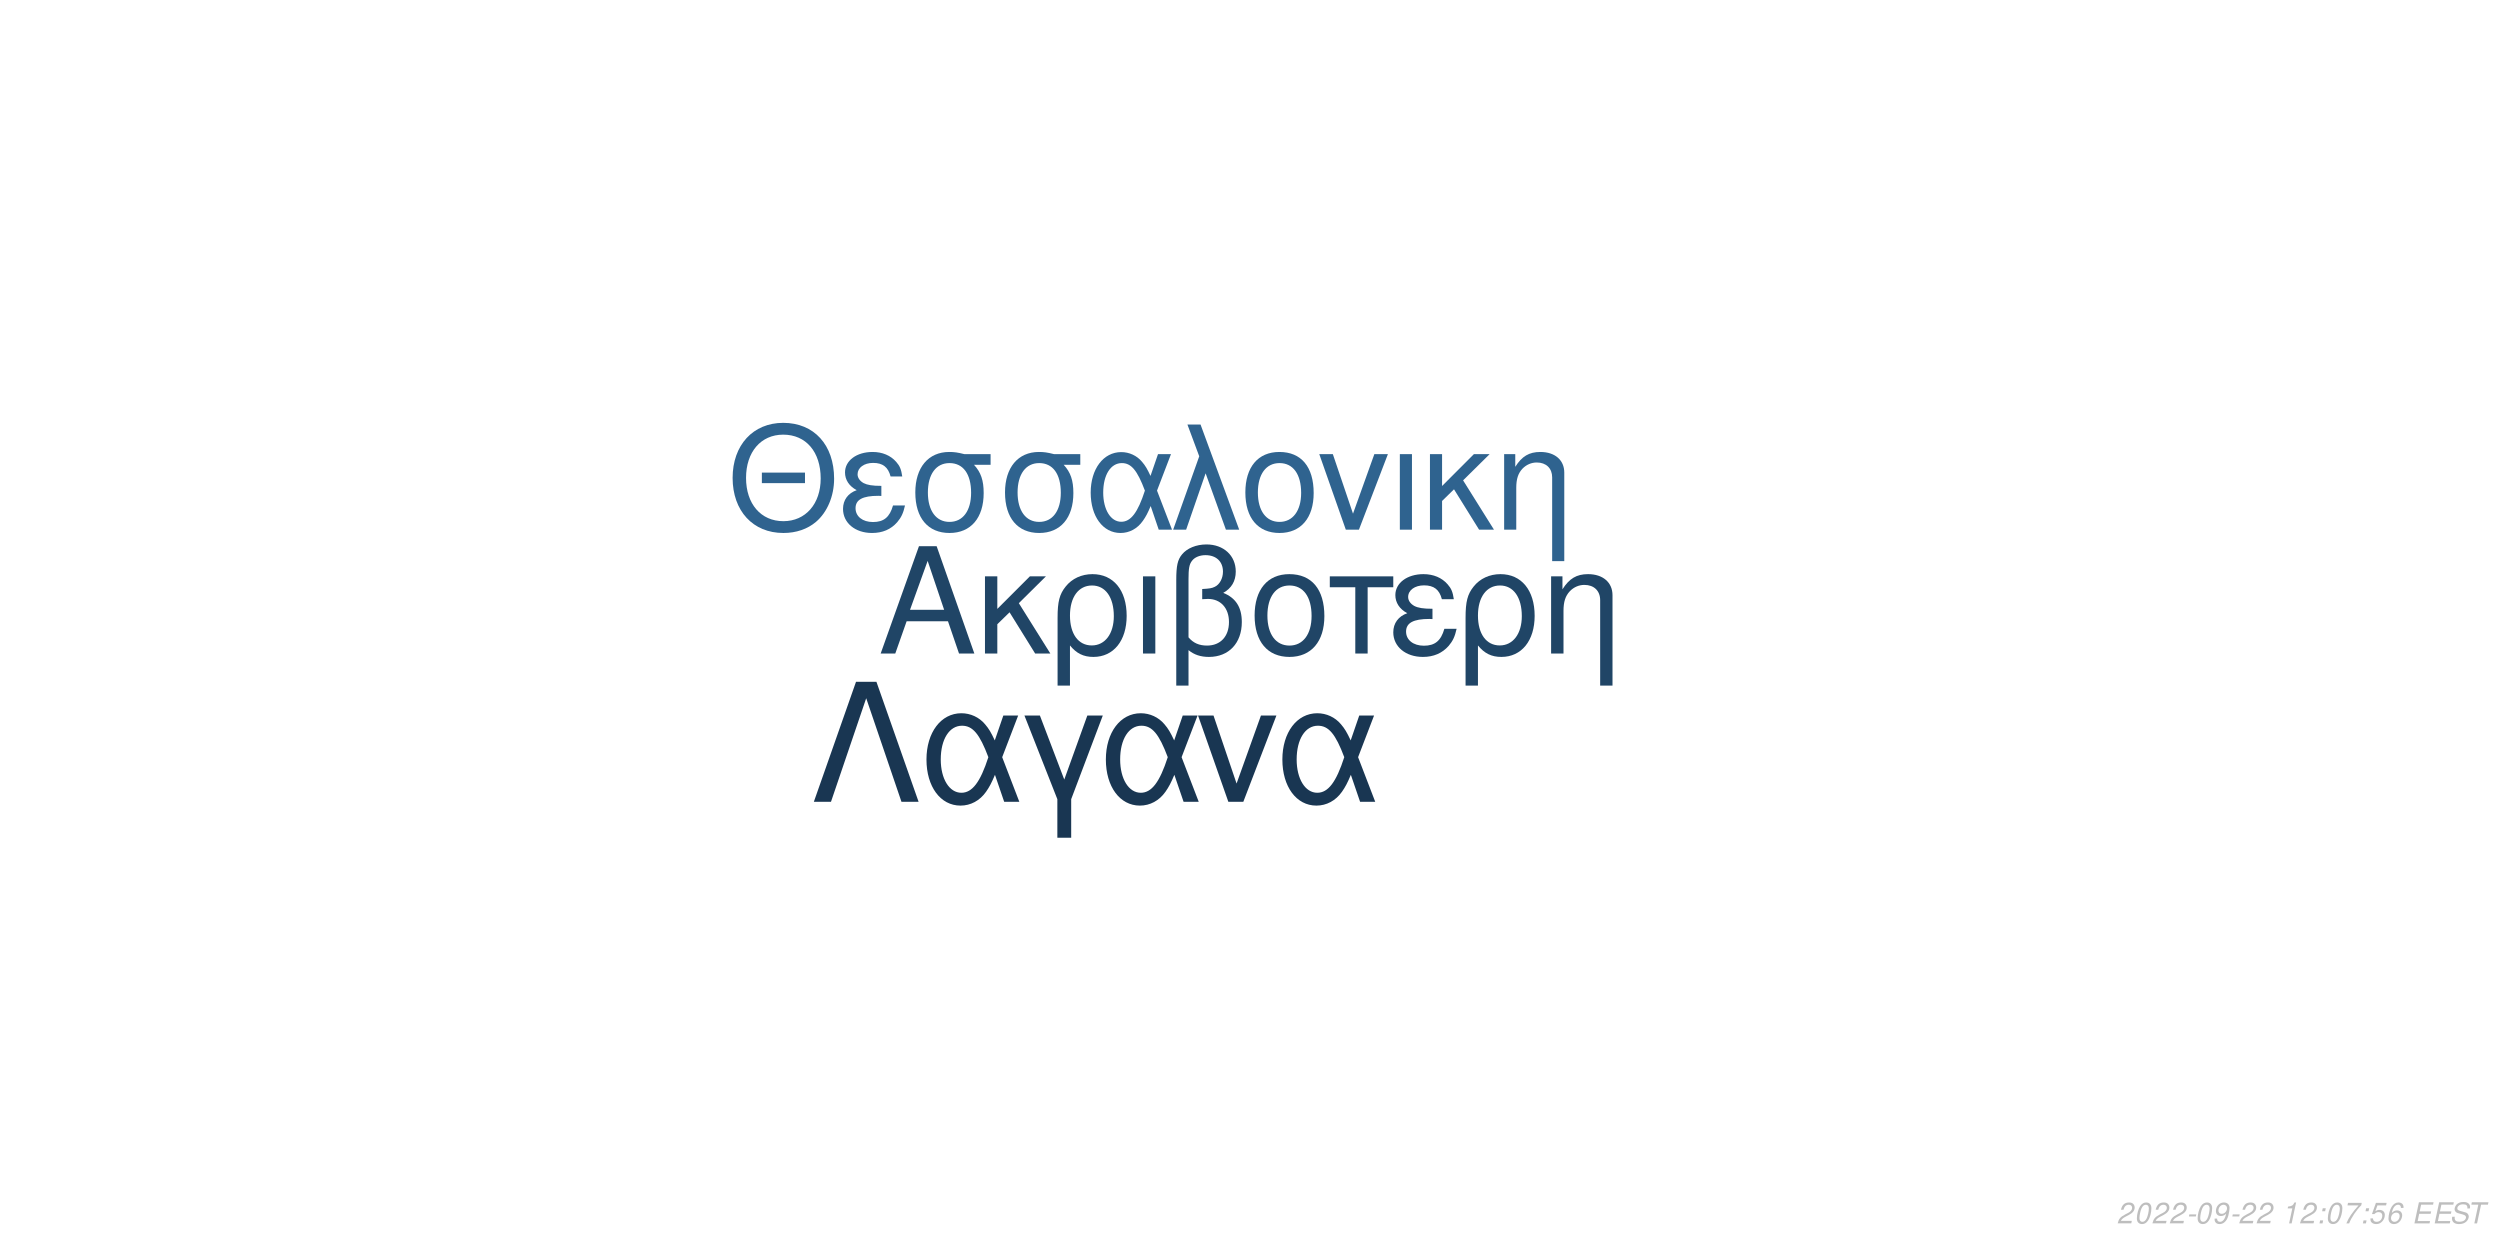
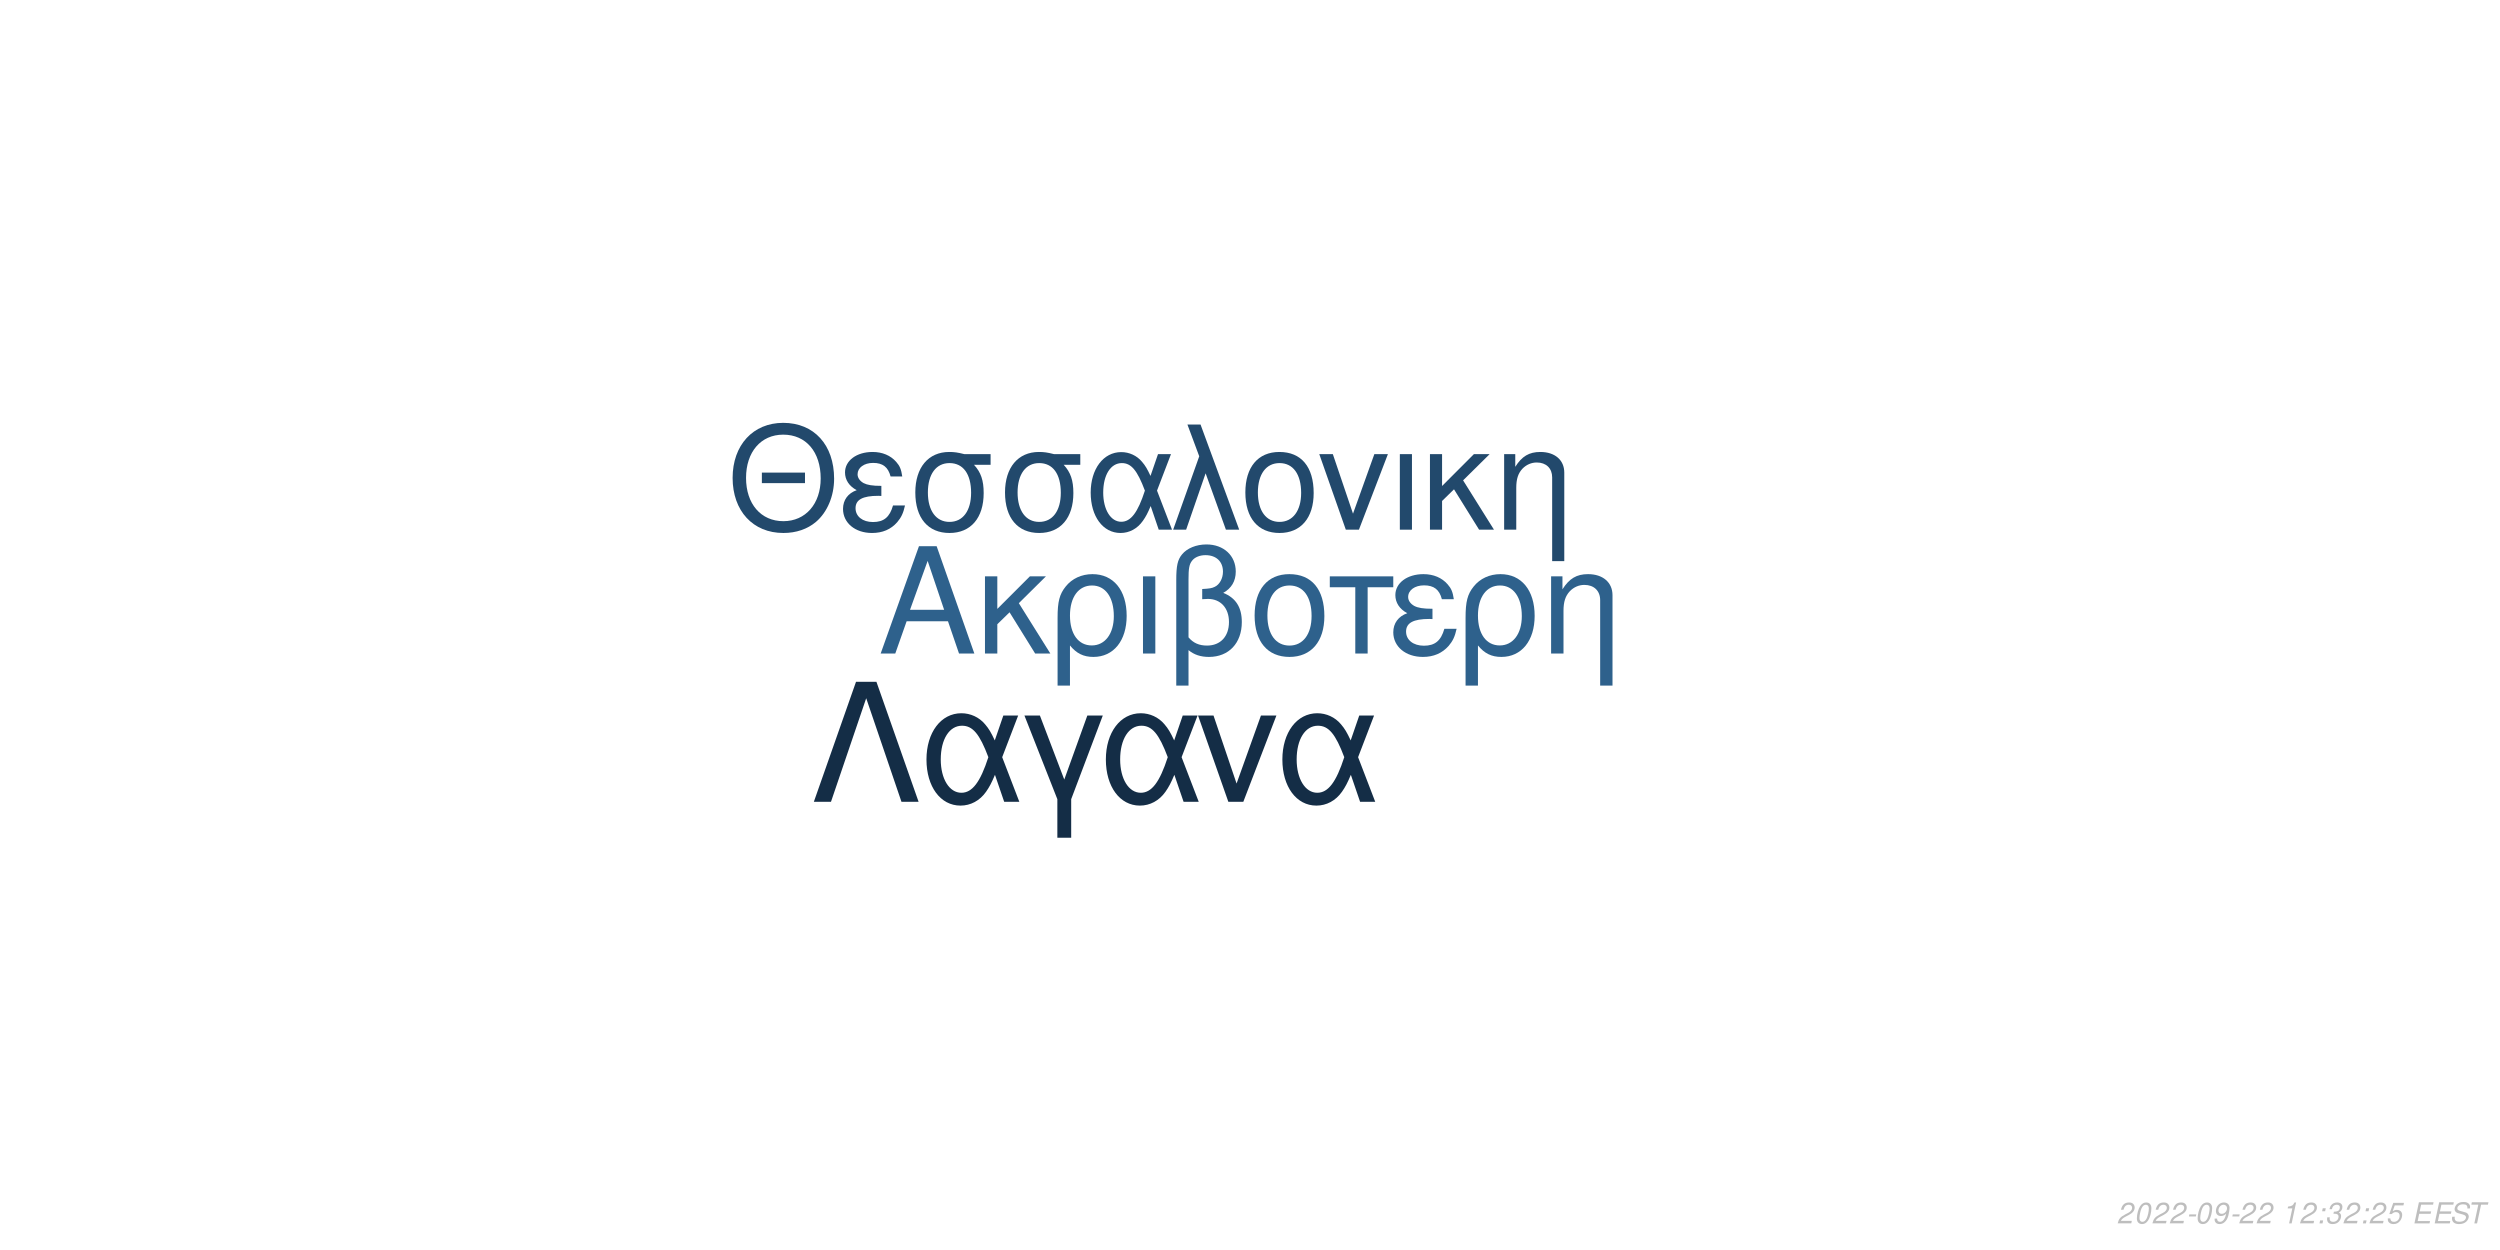
<svg xmlns="http://www.w3.org/2000/svg" xmlns:xlink="http://www.w3.org/1999/xlink" width="864pt" height="432pt" viewBox="0 0 864 432" version="1.1">
  <defs>
    <g>
      <symbol overflow="visible" id="glyph0-0">
        <path style="stroke:none;" d="" />
      </symbol>
      <symbol overflow="visible" id="glyph0-1">
        <path style="stroke:none;" d="M 24.125 -11.141 L 27.938 0 L 33.234 0 L 20.203 -37.094 L 14.094 -37.094 L 0.859 0 L 5.906 0 L 9.828 -11.141 Z M 22.797 -15.109 L 11 -15.109 L 17.094 -32.016 Z M 22.797 -15.109 " />
      </symbol>
      <symbol overflow="visible" id="glyph0-2">
        <path style="stroke:none;" d="M 7.172 -15.422 L 7.172 -26.672 L 2.906 -26.672 L 2.906 0 L 7.172 0 L 7.172 -10.125 L 11.406 -14.25 L 20.25 0 L 25.5 0 L 14.609 -17.406 L 23.969 -26.672 L 18.422 -26.672 Z M 7.172 -15.422 " />
      </symbol>
      <symbol overflow="visible" id="glyph0-3">
        <path style="stroke:none;" d="M 3 11.094 L 7.281 11.094 L 7.281 -2.797 C 9.516 -0.047 11.953 1.172 15.375 1.172 C 22.344 1.172 26.875 -4.422 26.875 -13.031 C 26.875 -21.891 22.297 -27.438 15.062 -27.438 C 11.297 -27.438 7.984 -25.906 5.797 -23.156 C 3.672 -20.516 3 -17.969 3 -12.359 Z M 14.906 -23.516 C 19.547 -23.516 22.438 -19.438 22.438 -12.922 C 22.438 -6.812 19.391 -2.797 14.812 -2.797 C 10.172 -2.797 7.281 -6.766 7.281 -13.125 C 7.281 -19.484 10.234 -23.516 14.906 -23.516 Z M 14.906 -23.516 " />
      </symbol>
      <symbol overflow="visible" id="glyph0-4">
        <path style="stroke:none;" d="M 3.516 0 L 7.781 0 L 7.781 -26.672 L 3.516 -26.672 Z M 3.516 0 " />
      </symbol>
      <symbol overflow="visible" id="glyph0-5">
        <path style="stroke:none;" d="M 4.016 11.094 L 8.25 11.094 L 8.25 -1.172 C 10.172 0.406 12.422 1.172 15.312 1.172 C 22.188 1.172 26.672 -3.609 26.672 -10.891 C 26.672 -15.984 24.578 -19.234 20.25 -20.969 C 23.109 -22.547 24.578 -25.031 24.578 -28.344 C 24.578 -33.844 20.406 -37.703 14.453 -37.703 C 10.938 -37.703 7.734 -36.391 6 -34.25 C 4.484 -32.422 4.016 -30.328 4.016 -25.391 Z M 8.25 -25.656 C 8.25 -29.359 8.5 -30.844 9.469 -32.062 C 10.375 -33.281 12.156 -34 14.094 -34 C 17.812 -34 20.156 -31.812 20.156 -28.297 C 20.156 -25.953 18.984 -23.812 17.297 -23.047 C 16.281 -22.547 15.469 -22.438 12.984 -22.297 L 12.984 -18.781 C 13.734 -18.828 14.344 -18.875 14.969 -18.875 C 19.344 -18.875 22.234 -15.719 22.234 -10.891 C 22.234 -5.906 19.281 -2.75 14.656 -2.75 C 11.953 -2.75 9.922 -3.609 8.25 -5.594 Z M 8.25 -25.656 " />
      </symbol>
      <symbol overflow="visible" id="glyph0-6">
        <path style="stroke:none;" d="M 14.094 -27.438 C 6.562 -27.438 2.094 -22.094 2.094 -13.125 C 2.094 -4.125 6.562 1.172 14.141 1.172 C 21.672 1.172 26.203 -4.172 26.203 -12.922 C 26.203 -22.188 21.828 -27.438 14.094 -27.438 Z M 14.141 -23.516 C 18.938 -23.516 21.781 -19.594 21.781 -12.984 C 21.781 -6.672 18.828 -2.75 14.141 -2.75 C 9.422 -2.75 6.516 -6.672 6.516 -13.125 C 6.516 -19.594 9.422 -23.516 14.141 -23.516 Z M 14.141 -23.516 " />
      </symbol>
      <symbol overflow="visible" id="glyph0-7">
        <path style="stroke:none;" d="M 7.891 0 L 12.156 0 L 12.156 -22.906 L 21.016 -22.906 L 21.016 -26.672 L -0.922 -26.672 L -0.922 -22.906 L 7.891 -22.906 Z M 7.891 0 " />
      </symbol>
      <symbol overflow="visible" id="glyph0-8">
        <path style="stroke:none;" d="M 14.562 -15.469 C 11.344 -15.469 9.562 -15.781 8.297 -16.438 C 6.922 -17.203 6.156 -18.328 6.156 -19.547 C 6.156 -21.891 8.453 -23.562 11.656 -23.562 C 15.062 -23.562 16.953 -22.094 17.812 -18.781 L 21.938 -18.781 C 21.578 -21.266 21.062 -22.5 19.797 -23.922 C 17.812 -26.203 14.906 -27.438 11.453 -27.438 C 5.797 -27.438 1.734 -24.375 1.734 -20.203 C 1.734 -17.609 3.156 -15.375 5.859 -13.938 C 2.797 -12.875 1.016 -10.484 1.016 -7.328 C 1.016 -2.391 5.297 1.172 11.25 1.172 C 14.969 1.172 17.906 -0.109 20.156 -2.641 C 21.578 -4.328 22.297 -5.797 22.906 -8.547 L 18.672 -8.547 C 17.5 -4.422 15.422 -2.703 11.609 -2.703 C 7.938 -2.703 5.438 -4.688 5.438 -7.578 C 5.438 -10.578 7.938 -11.953 13.484 -11.953 C 13.641 -11.953 14.094 -11.953 14.562 -11.906 Z M 14.562 -15.469 " />
      </symbol>
      <symbol overflow="visible" id="glyph0-9">
        <path style="stroke:none;" d="M 3.562 -26.672 L 3.562 0 L 7.844 0 L 7.844 -14.703 C 7.844 -17.906 8.5 -19.891 10.031 -21.531 C 11.406 -22.953 13.188 -23.719 15.062 -23.719 C 18.375 -23.719 20.516 -21.672 20.516 -18.469 L 20.516 11.094 L 24.781 11.094 L 24.781 -20.156 C 24.781 -24.578 21.469 -27.438 16.328 -27.438 C 12.359 -27.438 9.828 -25.906 7.484 -22.188 L 7.484 -26.672 Z M 3.562 -26.672 " />
      </symbol>
      <symbol overflow="visible" id="glyph1-0">
        <path style="stroke:none;" d="" />
      </symbol>
      <symbol overflow="visible" id="glyph1-1">
        <path style="stroke:none;" d="M 26.859 -19.734 L 11.953 -19.734 L 11.953 -16.094 L 26.859 -16.094 Z M 19.328 -36.922 C 8.922 -36.922 1.844 -29.25 1.844 -17.891 C 1.844 -6.484 8.875 1.141 19.391 1.141 C 23.812 1.141 27.703 -0.203 30.641 -2.688 C 34.578 -6.031 36.922 -11.656 36.922 -17.594 C 36.922 -29.297 30 -36.922 19.328 -36.922 Z M 19.328 -32.844 C 27.203 -32.844 32.281 -26.906 32.281 -17.688 C 32.281 -8.922 27.062 -2.938 19.391 -2.938 C 11.609 -2.938 6.484 -8.922 6.484 -17.891 C 6.484 -26.859 11.609 -32.844 19.328 -32.844 Z M 19.328 -32.844 " />
      </symbol>
      <symbol overflow="visible" id="glyph1-2">
        <path style="stroke:none;" d="M 14.25 -15.141 C 11.109 -15.141 9.375 -15.453 8.125 -16.094 C 6.781 -16.844 6.031 -17.938 6.031 -19.141 C 6.031 -21.422 8.266 -23.078 11.406 -23.078 C 14.75 -23.078 16.594 -21.625 17.438 -18.391 L 21.469 -18.391 C 21.125 -20.828 20.625 -22.031 19.391 -23.422 C 17.438 -25.656 14.594 -26.859 11.219 -26.859 C 5.688 -26.859 1.688 -23.875 1.688 -19.781 C 1.688 -17.234 3.094 -15.047 5.734 -13.656 C 2.734 -12.609 1 -10.266 1 -7.172 C 1 -2.344 5.188 1.141 11.016 1.141 C 14.656 1.141 17.547 -0.094 19.734 -2.594 C 21.125 -4.234 21.828 -5.688 22.422 -8.375 L 18.281 -8.375 C 17.141 -4.328 15.094 -2.641 11.359 -2.641 C 7.766 -2.641 5.328 -4.578 5.328 -7.422 C 5.328 -10.359 7.766 -11.703 13.203 -11.703 C 13.359 -11.703 13.797 -11.703 14.25 -11.656 Z M 14.25 -15.141 " />
      </symbol>
      <symbol overflow="visible" id="glyph1-3">
        <path style="stroke:none;" d="M 29 -26.109 L 19.938 -26.109 C 17.594 -26.703 16.438 -26.859 14.703 -26.859 C 7.469 -26.859 2.984 -21.469 2.984 -12.859 C 2.984 -4.031 7.375 1.141 14.797 1.141 C 22.172 1.141 26.609 -4.078 26.609 -12.656 C 26.609 -17.047 25.656 -19.828 23.266 -22.422 L 29 -22.422 Z M 14.797 -23.016 C 19.531 -23.016 22.266 -19.234 22.266 -12.75 C 22.266 -6.531 19.438 -2.688 14.797 -2.688 C 10.172 -2.688 7.328 -6.531 7.328 -12.859 C 7.328 -19.188 10.172 -23.016 14.797 -23.016 Z M 14.797 -23.016 " />
      </symbol>
      <symbol overflow="visible" id="glyph1-4">
        <path style="stroke:none;" d="M 29.344 -26.109 L 24.859 -26.109 L 22.266 -18.578 C 21.125 -21.031 20.484 -22.125 19.328 -23.469 C 17.547 -25.609 14.906 -26.812 12.156 -26.812 C 5.984 -26.812 1.594 -20.984 1.594 -12.812 C 1.594 -4.578 5.828 1.141 11.906 1.141 C 14.953 1.141 17.734 -0.344 19.625 -3.047 C 20.672 -4.531 21.281 -5.688 22.328 -8.172 L 25.109 0 L 29.703 0 L 24.516 -13.5 Z M 20.328 -13.5 C 17.891 -5.922 15.453 -2.734 12.156 -2.734 C 8.516 -2.734 5.922 -6.922 5.922 -12.812 C 5.922 -18.938 8.516 -23.016 12.359 -23.016 C 15.594 -23.016 17.688 -20.531 20.328 -13.5 Z M 20.328 -13.5 " />
      </symbol>
      <symbol overflow="visible" id="glyph1-5">
        <path style="stroke:none;" d="M 1.094 0 L 5.578 0 L 12.312 -19.484 L 19.328 0 L 23.922 0 L 10.562 -36.328 L 6.031 -36.328 L 10.109 -25.359 Z M 1.094 0 " />
      </symbol>
      <symbol overflow="visible" id="glyph1-6">
        <path style="stroke:none;" d="M 13.797 -26.859 C 6.422 -26.859 2.047 -21.625 2.047 -12.859 C 2.047 -4.031 6.422 1.141 13.859 1.141 C 21.234 1.141 25.656 -4.078 25.656 -12.656 C 25.656 -21.719 21.375 -26.859 13.797 -26.859 Z M 13.859 -23.016 C 18.531 -23.016 21.328 -19.188 21.328 -12.703 C 21.328 -6.531 18.438 -2.688 13.859 -2.688 C 9.219 -2.688 6.375 -6.531 6.375 -12.859 C 6.375 -19.188 9.219 -23.016 13.859 -23.016 Z M 13.859 -23.016 " />
      </symbol>
      <symbol overflow="visible" id="glyph1-7">
        <path style="stroke:none;" d="M 14.297 0 L 24.312 -26.109 L 19.625 -26.109 L 12.25 -5.531 L 5.281 -26.109 L 0.594 -26.109 L 9.766 0 Z M 14.297 0 " />
      </symbol>
      <symbol overflow="visible" id="glyph1-8">
        <path style="stroke:none;" d="M 3.438 0 L 7.625 0 L 7.625 -26.109 L 3.438 -26.109 Z M 3.438 0 " />
      </symbol>
      <symbol overflow="visible" id="glyph1-9">
        <path style="stroke:none;" d="M 7.031 -15.094 L 7.031 -26.109 L 2.844 -26.109 L 2.844 0 L 7.031 0 L 7.031 -9.922 L 11.156 -13.953 L 19.828 0 L 24.969 0 L 14.297 -17.047 L 23.469 -26.109 L 18.031 -26.109 Z M 7.031 -15.094 " />
      </symbol>
      <symbol overflow="visible" id="glyph1-10">
        <path style="stroke:none;" d="M 3.484 -26.109 L 3.484 0 L 7.672 0 L 7.672 -14.406 C 7.672 -17.547 8.328 -19.484 9.812 -21.078 C 11.156 -22.469 12.906 -23.219 14.75 -23.219 C 17.984 -23.219 20.078 -21.234 20.078 -18.094 L 20.078 10.859 L 24.266 10.859 L 24.266 -19.734 C 24.266 -24.062 21.031 -26.859 16 -26.859 C 12.109 -26.859 9.609 -25.359 7.328 -21.719 L 7.328 -26.109 Z M 3.484 -26.109 " />
      </symbol>
      <symbol overflow="visible" id="glyph2-0">
        <path style="stroke:none;" d="" />
      </symbol>
      <symbol overflow="visible" id="glyph2-1">
        <path style="stroke:none;" d="M 22.531 -41.484 L 15.484 -41.484 L 0.906 0 L 6.828 0 L 19 -35.797 L 31.188 0 L 37.109 0 Z M 22.531 -41.484 " />
      </symbol>
      <symbol overflow="visible" id="glyph2-2">
        <path style="stroke:none;" d="M 33.516 -29.812 L 28.391 -29.812 L 25.438 -21.219 C 24.125 -24.016 23.391 -25.266 22.078 -26.797 C 20.031 -29.25 17.016 -30.609 13.891 -30.609 C 6.828 -30.609 1.828 -23.953 1.828 -14.625 C 1.828 -5.234 6.656 1.312 13.594 1.312 C 17.078 1.312 20.266 -0.391 22.422 -3.469 C 23.609 -5.172 24.297 -6.484 25.5 -9.328 L 28.688 0 L 33.922 0 L 28 -15.422 Z M 23.219 -15.422 C 20.422 -6.766 17.641 -3.125 13.891 -3.125 C 9.734 -3.125 6.766 -7.906 6.766 -14.625 C 6.766 -21.625 9.734 -26.297 14.109 -26.297 C 17.812 -26.297 20.203 -23.453 23.219 -15.422 Z M 23.219 -15.422 " />
      </symbol>
      <symbol overflow="visible" id="glyph2-3">
        <path style="stroke:none;" d="M 12.062 12.406 L 16.844 12.406 L 16.844 -0.906 L 27.766 -29.812 L 22.422 -29.812 L 14.453 -7.688 L 6.031 -29.812 L 0.688 -29.812 L 12.062 -0.906 Z M 12.062 12.406 " />
      </symbol>
      <symbol overflow="visible" id="glyph2-4">
        <path style="stroke:none;" d="M 16.328 0 L 27.766 -29.812 L 22.422 -29.812 L 14 -6.312 L 6.031 -29.812 L 0.688 -29.812 L 11.156 0 Z M 16.328 0 " />
      </symbol>
      <symbol overflow="visible" id="glyph3-0">
        <path style="stroke:none;" d="" />
      </symbol>
      <symbol overflow="visible" id="glyph3-1">
        <path style="stroke:none;" d="M 5.234 -0.875 L 1.469 -0.875 C 1.641 -1.375 2.203 -1.891 3.109 -2.344 L 4.234 -2.938 C 5.562 -3.625 6.219 -4.469 6.219 -5.484 C 6.219 -5.938 6.062 -6.359 5.797 -6.656 C 5.469 -7.047 4.984 -7.234 4.312 -7.234 C 2.766 -7.234 1.891 -6.453 1.484 -4.734 L 2.375 -4.734 C 2.484 -5.188 2.609 -5.484 2.797 -5.75 C 3.094 -6.203 3.609 -6.453 4.188 -6.453 C 4.891 -6.453 5.344 -6.031 5.344 -5.375 C 5.344 -4.703 4.859 -4.094 4.016 -3.656 L 2.984 -3.125 C 1.234 -2.188 0.797 -1.656 0.344 -0.016 L 5.047 -0.016 Z M 5.234 -0.875 " />
      </symbol>
      <symbol overflow="visible" id="glyph3-2">
        <path style="stroke:none;" d="M 4.203 -7.234 C 3.375 -7.234 2.688 -6.812 2.125 -5.984 C 1.484 -5.047 0.984 -3.188 0.984 -1.734 C 0.984 -1.109 1.172 -0.562 1.484 -0.266 C 1.797 0.047 2.281 0.234 2.766 0.234 C 3.625 0.234 4.281 -0.156 4.859 -1.016 C 5.516 -1.953 6 -3.797 6 -5.266 C 6 -6.5 5.328 -7.234 4.203 -7.234 Z M 4.094 -6.453 C 4.734 -6.453 5.125 -5.984 5.125 -5.156 C 5.125 -4.203 4.781 -2.625 4.406 -1.812 C 3.984 -0.938 3.516 -0.547 2.875 -0.547 C 2.25 -0.547 1.875 -1.031 1.875 -1.828 C 1.875 -2.797 2.203 -4.344 2.594 -5.203 C 2.984 -6.047 3.453 -6.453 4.094 -6.453 Z M 4.094 -6.453 " />
      </symbol>
      <symbol overflow="visible" id="glyph3-3">
        <path style="stroke:none;" d="M 3.516 -3.125 L 1.125 -3.125 L 0.969 -2.406 L 3.359 -2.406 Z M 3.516 -3.125 " />
      </symbol>
      <symbol overflow="visible" id="glyph3-4">
        <path style="stroke:none;" d="M 0.844 -1.656 C 0.844 -1.547 0.844 -1.438 0.844 -1.375 C 0.844 -0.406 1.531 0.234 2.578 0.234 C 3.203 0.234 3.766 0.016 4.297 -0.438 C 4.938 -1 5.312 -1.656 5.594 -2.719 C 5.844 -3.672 6.016 -4.766 6.016 -5.375 C 6.016 -5.844 5.844 -6.328 5.547 -6.656 C 5.203 -7.031 4.703 -7.234 4.062 -7.234 C 2.516 -7.234 1.297 -5.938 1.297 -4.266 C 1.297 -3.203 1.984 -2.547 3.047 -2.547 C 3.484 -2.547 3.953 -2.672 4.281 -2.891 C 4.406 -2.984 4.547 -3.078 4.828 -3.344 C 4.438 -1.484 3.703 -0.547 2.703 -0.547 C 2.109 -0.547 1.719 -0.938 1.719 -1.547 L 1.719 -1.656 Z M 3.953 -6.453 C 4.625 -6.453 5.141 -5.953 5.141 -5.281 C 5.141 -4.188 4.312 -3.312 3.297 -3.312 C 2.594 -3.312 2.172 -3.734 2.172 -4.453 C 2.172 -5.562 2.984 -6.453 3.953 -6.453 Z M 3.953 -6.453 " />
      </symbol>
      <symbol overflow="visible" id="glyph3-5">
        <path style="stroke:none;" d="" />
      </symbol>
      <symbol overflow="visible" id="glyph3-6">
        <path style="stroke:none;" d="M 3.703 -5.188 L 2.594 0 L 3.469 0 L 5.016 -7.234 L 4.438 -7.234 C 3.906 -6.156 3.688 -6.016 2.234 -5.812 L 2.109 -5.188 Z M 3.703 -5.188 " />
      </symbol>
      <symbol overflow="visible" id="glyph3-7">
        <path style="stroke:none;" d="M 2.359 -1.031 L 1.312 -1.031 L 1.094 0 L 2.141 0 Z M 3.266 -5.234 L 2.219 -5.234 L 2 -4.203 L 3.047 -4.203 Z M 3.266 -5.234 " />
      </symbol>
      <symbol overflow="visible" id="glyph3-8">
-         <path style="stroke:none;" d="M 6.703 -7.094 L 1.953 -7.094 L 1.766 -6.219 L 5.594 -6.219 C 3.344 -3.688 2.266 -2.109 1.375 0 L 2.344 0 C 3.031 -1.906 4.828 -4.594 6.547 -6.281 Z M 6.703 -7.094 " />
+         <path style="stroke:none;" d="M 2.922 -3.312 C 3.125 -3.344 3.234 -3.344 3.375 -3.344 C 4.203 -3.344 4.688 -3 4.688 -2.406 C 4.688 -1.312 3.906 -0.547 2.781 -0.547 C 2.047 -0.547 1.594 -0.938 1.594 -1.562 C 1.594 -1.719 1.609 -1.844 1.656 -2.094 L 0.766 -2.094 C 0.734 -1.797 0.719 -1.641 0.719 -1.469 C 0.719 -0.375 1.406 0.234 2.641 0.234 C 3.547 0.234 4.297 -0.078 4.812 -0.656 C 5.266 -1.156 5.562 -1.875 5.562 -2.547 C 5.562 -3.125 5.344 -3.453 4.797 -3.734 C 5.641 -4.234 6.016 -4.844 6.016 -5.734 C 6.016 -6.656 5.312 -7.234 4.203 -7.234 C 3.375 -7.234 2.672 -6.938 2.188 -6.375 C 1.891 -6.031 1.703 -5.641 1.516 -4.906 L 2.391 -4.906 C 2.5 -5.359 2.594 -5.594 2.734 -5.812 C 3.047 -6.234 3.516 -6.453 4.078 -6.453 C 4.734 -6.453 5.141 -6.125 5.141 -5.578 C 5.141 -5.188 5.016 -4.797 4.797 -4.547 C 4.516 -4.234 4 -4.062 3.266 -4.062 L 3.078 -4.062 Z M 2.922 -3.312 " />
      </symbol>
      <symbol overflow="visible" id="glyph3-9">
        <path style="stroke:none;" d="M 6.297 -7.094 L 2.594 -7.094 L 1.234 -3.234 L 2.047 -3.234 C 2.656 -3.766 2.938 -3.906 3.531 -3.906 C 4.328 -3.906 4.797 -3.453 4.797 -2.688 C 4.797 -1.438 3.969 -0.547 2.828 -0.547 C 2.031 -0.547 1.609 -0.938 1.578 -1.734 L 0.703 -1.734 L 0.703 -1.516 C 0.703 -0.938 0.844 -0.547 1.188 -0.266 C 1.562 0.062 2.078 0.234 2.703 0.234 C 3.656 0.234 4.391 -0.156 4.984 -0.922 C 5.422 -1.5 5.672 -2.234 5.672 -2.953 C 5.672 -4 4.938 -4.672 3.812 -4.672 C 3.328 -4.672 2.906 -4.547 2.406 -4.234 L 3.109 -6.219 L 6.109 -6.219 Z M 6.297 -7.094 " />
      </symbol>
      <symbol overflow="visible" id="glyph3-10">
-         <path style="stroke:none;" d="M 6.125 -5.344 L 6.141 -5.625 C 6.141 -6.609 5.453 -7.234 4.391 -7.234 C 3.438 -7.234 2.641 -6.719 2.016 -5.703 C 1.422 -4.781 0.938 -2.953 0.938 -1.688 C 0.938 -0.516 1.688 0.234 2.859 0.234 C 3.703 0.234 4.438 -0.156 5 -0.875 C 5.406 -1.422 5.672 -2.156 5.672 -2.766 C 5.672 -3.812 4.969 -4.5 3.906 -4.5 C 3.234 -4.5 2.672 -4.234 2.094 -3.625 C 2.406 -5.375 3.234 -6.453 4.25 -6.453 C 4.703 -6.453 5.062 -6.234 5.172 -5.844 C 5.203 -5.719 5.234 -5.578 5.25 -5.344 Z M 3.656 -3.734 C 4.344 -3.734 4.797 -3.281 4.797 -2.625 C 4.797 -1.469 3.984 -0.547 2.984 -0.547 C 2.297 -0.547 1.812 -1.047 1.812 -1.766 C 1.812 -2.859 2.625 -3.734 3.656 -3.734 Z M 3.656 -3.734 " />
+         <path style="stroke:none;" d="M 2.547 -3.312 L 6.5 -3.312 L 6.688 -4.141 L 2.719 -4.141 L 3.219 -6.469 L 7.344 -6.469 L 7.516 -7.297 L 2.453 -7.297 L 0.906 0 L 6.125 0 L 6.297 -0.812 L 2.016 -0.812 Z M 2.547 -3.312 " />
      </symbol>
      <symbol overflow="visible" id="glyph3-11">
-         <path style="stroke:none;" d="M 2.547 -3.312 L 6.5 -3.312 L 6.688 -4.141 L 2.719 -4.141 L 3.219 -6.469 L 7.344 -6.469 L 7.516 -7.297 L 2.453 -7.297 L 0.906 0 L 6.125 0 L 6.297 -0.812 L 2.016 -0.812 Z M 2.547 -3.312 " />
+         <path style="stroke:none;" d="M 7.062 -5.156 C 7.125 -5.438 7.141 -5.562 7.141 -5.703 C 7.141 -6.156 6.938 -6.594 6.594 -6.891 C 6.188 -7.25 5.656 -7.406 4.875 -7.406 C 3.844 -7.406 3.047 -7.125 2.5 -6.562 C 2.094 -6.141 1.781 -5.438 1.781 -4.922 C 1.781 -4.297 2.219 -3.766 2.891 -3.562 L 4.594 -3.094 C 5.406 -2.859 5.734 -2.578 5.734 -2.094 C 5.734 -1.781 5.547 -1.406 5.266 -1.141 C 4.844 -0.766 4.266 -0.578 3.453 -0.578 C 2.328 -0.578 1.812 -0.984 1.812 -1.906 C 1.812 -2.047 1.812 -2.125 1.844 -2.312 L 0.984 -2.312 C 0.906 -2.062 0.891 -1.906 0.891 -1.688 C 0.891 -0.484 1.797 0.234 3.297 0.234 C 4.359 0.234 5.234 -0.062 5.812 -0.609 C 6.344 -1.078 6.688 -1.797 6.688 -2.375 C 6.688 -2.641 6.609 -2.906 6.453 -3.156 C 6.234 -3.5 5.938 -3.703 5.469 -3.828 L 3.75 -4.312 C 2.984 -4.547 2.734 -4.734 2.734 -5.188 C 2.734 -5.547 2.875 -5.844 3.188 -6.109 C 3.547 -6.438 4.031 -6.594 4.703 -6.594 C 5.266 -6.594 5.688 -6.484 5.906 -6.297 C 6.094 -6.125 6.219 -5.797 6.219 -5.516 C 6.219 -5.422 6.203 -5.344 6.188 -5.156 Z M 7.062 -5.156 " />
      </symbol>
      <symbol overflow="visible" id="glyph3-12">
-         <path style="stroke:none;" d="M 7.062 -5.156 C 7.125 -5.438 7.141 -5.562 7.141 -5.703 C 7.141 -6.156 6.938 -6.594 6.594 -6.891 C 6.188 -7.25 5.656 -7.406 4.875 -7.406 C 3.844 -7.406 3.047 -7.125 2.5 -6.562 C 2.094 -6.141 1.781 -5.438 1.781 -4.922 C 1.781 -4.297 2.219 -3.766 2.891 -3.562 L 4.594 -3.094 C 5.406 -2.859 5.734 -2.578 5.734 -2.094 C 5.734 -1.781 5.547 -1.406 5.266 -1.141 C 4.844 -0.766 4.266 -0.578 3.453 -0.578 C 2.328 -0.578 1.812 -0.984 1.812 -1.906 C 1.812 -2.047 1.812 -2.125 1.844 -2.312 L 0.984 -2.312 C 0.906 -2.062 0.891 -1.906 0.891 -1.688 C 0.891 -0.484 1.797 0.234 3.297 0.234 C 4.359 0.234 5.234 -0.062 5.812 -0.609 C 6.344 -1.078 6.688 -1.797 6.688 -2.375 C 6.688 -2.641 6.609 -2.906 6.453 -3.156 C 6.234 -3.5 5.938 -3.703 5.469 -3.828 L 3.75 -4.312 C 2.984 -4.547 2.734 -4.734 2.734 -5.188 C 2.734 -5.547 2.875 -5.844 3.188 -6.109 C 3.547 -6.438 4.031 -6.594 4.703 -6.594 C 5.266 -6.594 5.688 -6.484 5.906 -6.297 C 6.094 -6.125 6.219 -5.797 6.219 -5.516 C 6.219 -5.422 6.203 -5.344 6.188 -5.156 Z M 7.062 -5.156 " />
-       </symbol>
-       <symbol overflow="visible" id="glyph3-13">
        <path style="stroke:none;" d="M 4.938 -6.469 L 7.312 -6.469 L 7.484 -7.297 L 1.75 -7.297 L 1.578 -6.469 L 3.984 -6.469 L 2.609 0 L 3.547 0 Z M 4.938 -6.469 " />
      </symbol>
    </g>
  </defs>
  <g id="surface1">
    <rect x="0" y="0" width="864" height="432" style="fill:rgb(100%,100%,100%);fill-opacity:1;stroke:none;" />
-     <g style="fill:rgb(12.549%,27.059%,40%);fill-opacity:1;">
+     <g style="fill:rgb(18.039%,38.039%,54.902%);fill-opacity:1;">
      <use xlink:href="#glyph0-1" x="303.5" y="225.861" />
      <use xlink:href="#glyph0-2" x="337.5" y="225.861" />
      <use xlink:href="#glyph0-3" x="362.5" y="225.861" />
      <use xlink:href="#glyph0-4" x="391.5" y="225.861" />
      <use xlink:href="#glyph0-5" x="402.5" y="225.861" />
      <use xlink:href="#glyph0-6" x="431.5" y="225.861" />
      <use xlink:href="#glyph0-7" x="460.5" y="225.861" />
      <use xlink:href="#glyph0-8" x="480.5" y="225.861" />
      <use xlink:href="#glyph0-3" x="503.5" y="225.861" />
      <use xlink:href="#glyph0-9" x="532.5" y="225.861" />
    </g>
-     <g style="fill:rgb(18.431%,38.824%,56.078%);fill-opacity:1;">
+     <g style="fill:rgb(13.333%,28.627%,42.353%);fill-opacity:1;">
      <use xlink:href="#glyph1-1" x="251.348" y="183.058" />
      <use xlink:href="#glyph1-2" x="290.348" y="183.058" />
      <use xlink:href="#glyph1-3" x="313.348" y="183.058" />
      <use xlink:href="#glyph1-3" x="344.348" y="183.058" />
      <use xlink:href="#glyph1-4" x="375.348" y="183.058" />
      <use xlink:href="#glyph1-5" x="404.348" y="183.058" />
      <use xlink:href="#glyph1-6" x="428.348" y="183.058" />
      <use xlink:href="#glyph1-7" x="455.348" y="183.058" />
      <use xlink:href="#glyph1-8" x="480.348" y="183.058" />
      <use xlink:href="#glyph1-9" x="491.348" y="183.058" />
      <use xlink:href="#glyph1-10" x="516.348" y="183.058" />
    </g>
-     <g style="fill:rgb(9.804%,21.176%,32.157%);fill-opacity:1;">
+     <g style="fill:rgb(7.843%,17.647%,27.451%);fill-opacity:1;">
      <use xlink:href="#glyph2-1" x="280.359" y="277.105" />
      <use xlink:href="#glyph2-2" x="318.359" y="277.105" />
      <use xlink:href="#glyph2-3" x="353.359" y="277.105" />
      <use xlink:href="#glyph2-2" x="380.359" y="277.105" />
      <use xlink:href="#glyph2-4" x="413.359" y="277.105" />
      <use xlink:href="#glyph2-2" x="441.359" y="277.105" />
    </g>
    <g style="fill:rgb(74.51%,74.51%,74.51%);fill-opacity:1;">
      <use xlink:href="#glyph3-1" x="731.52" y="422.81" />
      <use xlink:href="#glyph3-2" x="737.52" y="422.81" />
      <use xlink:href="#glyph3-1" x="743.52" y="422.81" />
      <use xlink:href="#glyph3-1" x="749.52" y="422.81" />
      <use xlink:href="#glyph3-3" x="755.52" y="422.81" />
      <use xlink:href="#glyph3-2" x="758.52" y="422.81" />
      <use xlink:href="#glyph3-4" x="764.52" y="422.81" />
      <use xlink:href="#glyph3-3" x="770.52" y="422.81" />
      <use xlink:href="#glyph3-1" x="773.52" y="422.81" />
      <use xlink:href="#glyph3-1" x="779.52" y="422.81" />
      <use xlink:href="#glyph3-5" x="785.52" y="422.81" />
      <use xlink:href="#glyph3-6" x="788.52" y="422.81" />
      <use xlink:href="#glyph3-1" x="794.52" y="422.81" />
      <use xlink:href="#glyph3-7" x="800.52" y="422.81" />
-       <use xlink:href="#glyph3-2" x="803.52" y="422.81" />
-       <use xlink:href="#glyph3-8" x="809.52" y="422.81" />
+       <use xlink:href="#glyph3-8" x="803.52" y="422.81" />
+       <use xlink:href="#glyph3-1" x="809.52" y="422.81" />
      <use xlink:href="#glyph3-7" x="815.52" y="422.81" />
-       <use xlink:href="#glyph3-9" x="818.52" y="422.81" />
-       <use xlink:href="#glyph3-10" x="824.52" y="422.81" />
+       <use xlink:href="#glyph3-1" x="818.52" y="422.81" />
+       <use xlink:href="#glyph3-9" x="824.52" y="422.81" />
      <use xlink:href="#glyph3-5" x="830.52" y="422.81" />
-       <use xlink:href="#glyph3-11" x="833.52" y="422.81" />
-       <use xlink:href="#glyph3-11" x="840.52" y="422.81" />
-       <use xlink:href="#glyph3-12" x="846.52" y="422.81" />
-       <use xlink:href="#glyph3-13" x="852.52" y="422.81" />
+       <use xlink:href="#glyph3-10" x="833.52" y="422.81" />
+       <use xlink:href="#glyph3-10" x="840.52" y="422.81" />
+       <use xlink:href="#glyph3-11" x="846.52" y="422.81" />
+       <use xlink:href="#glyph3-12" x="852.52" y="422.81" />
    </g>
  </g>
</svg>
